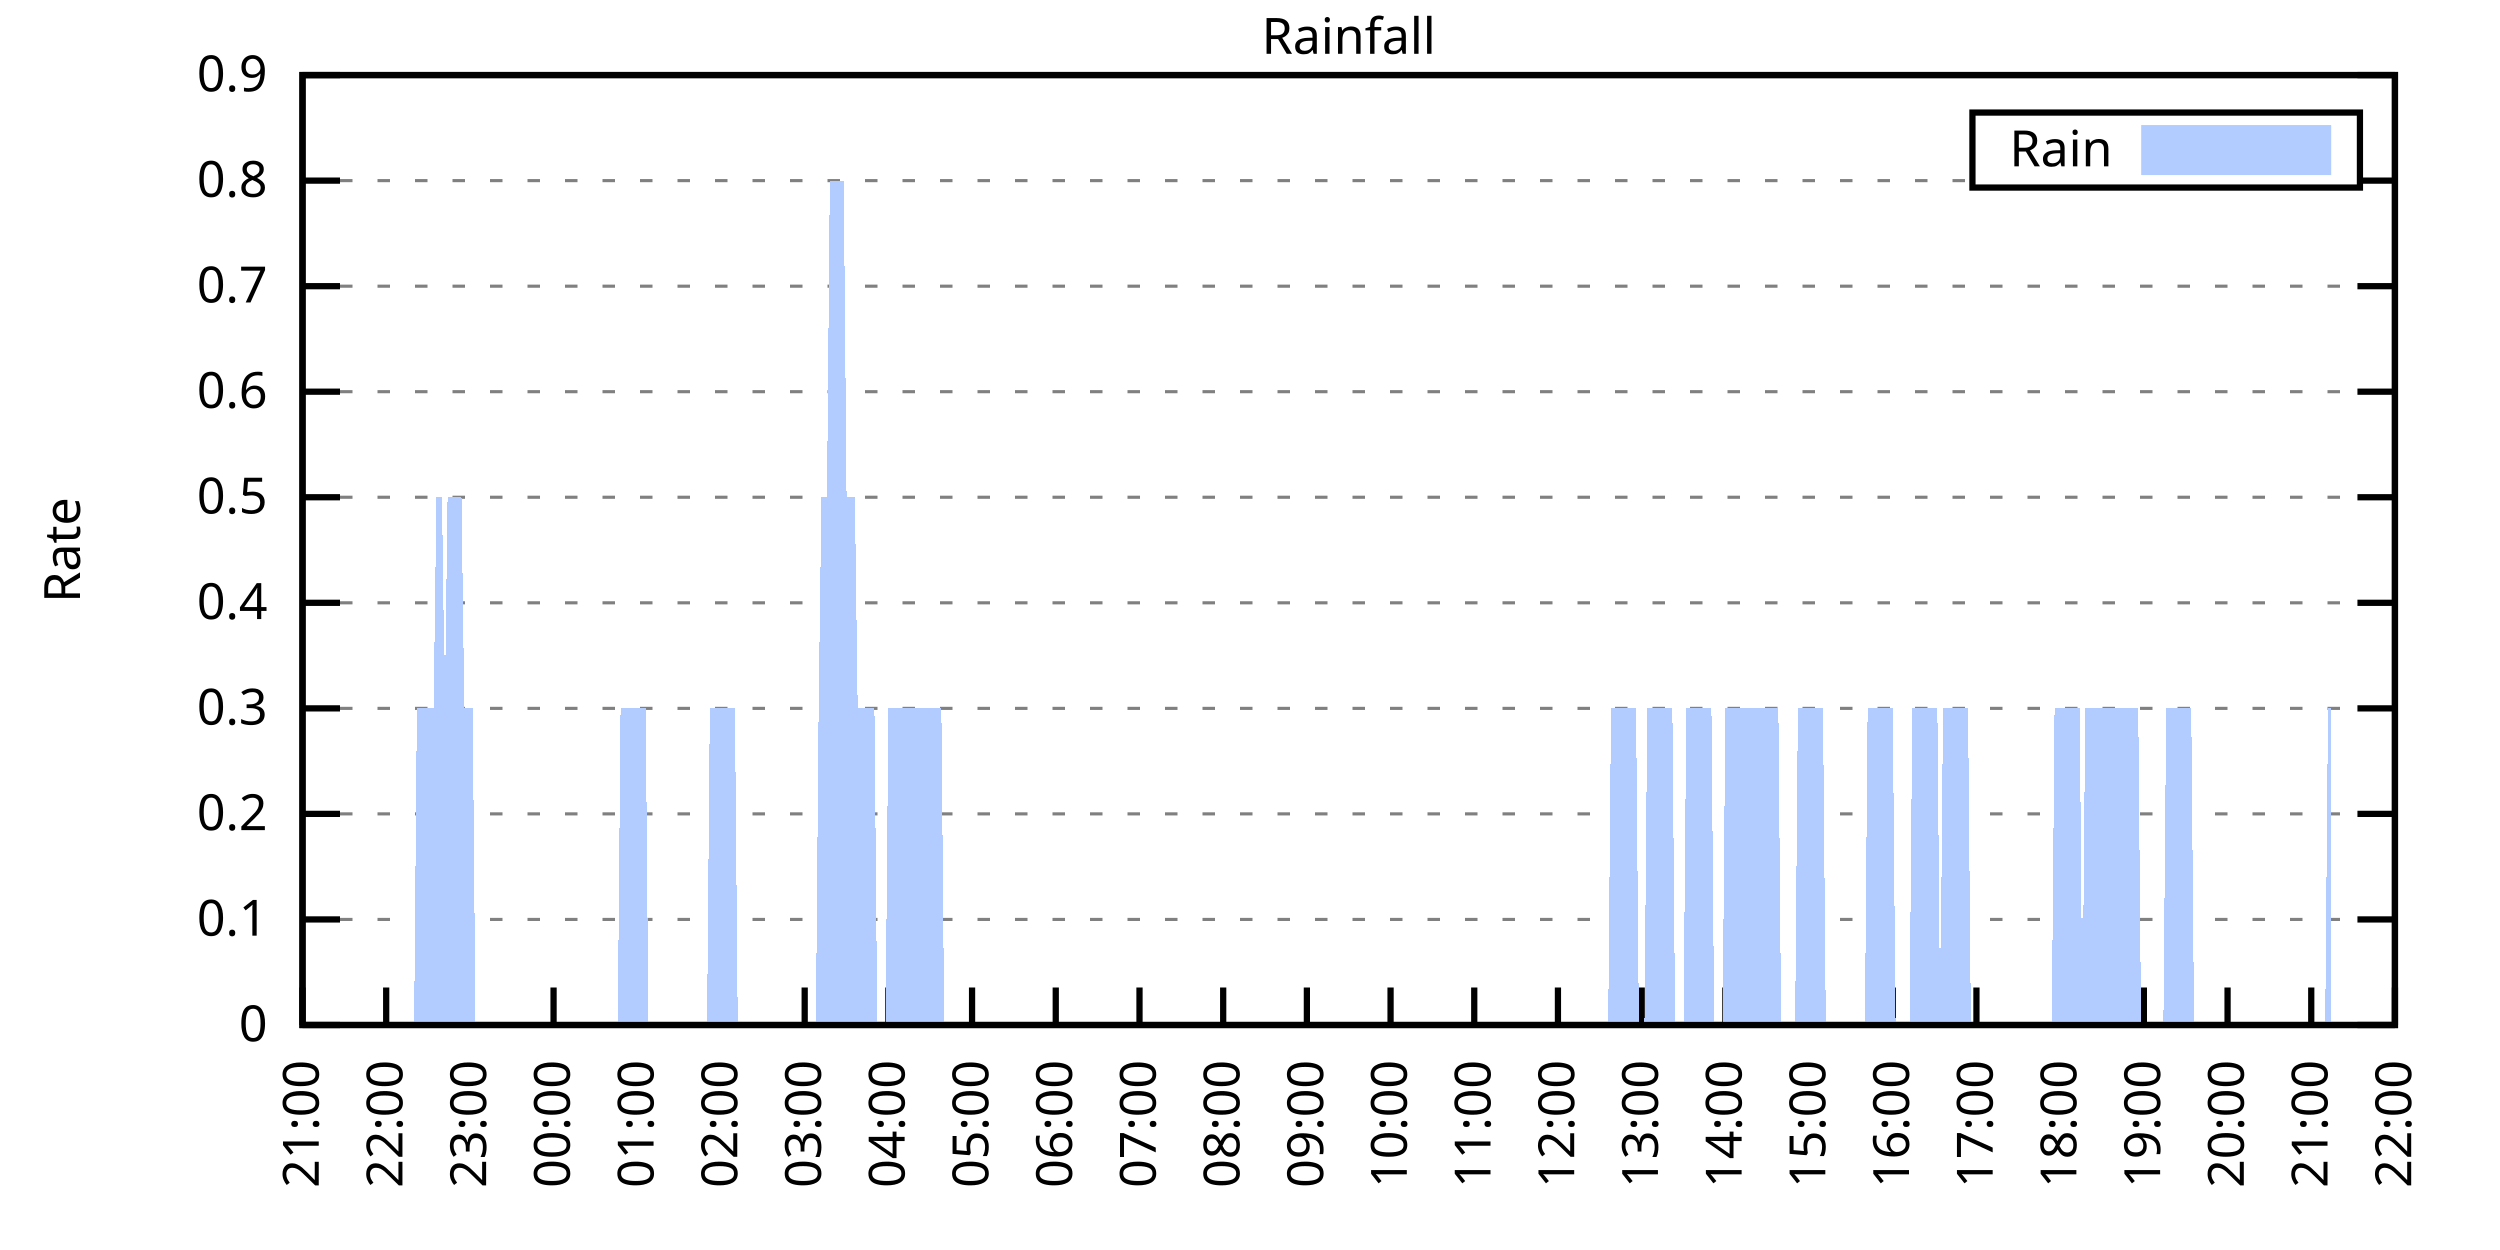
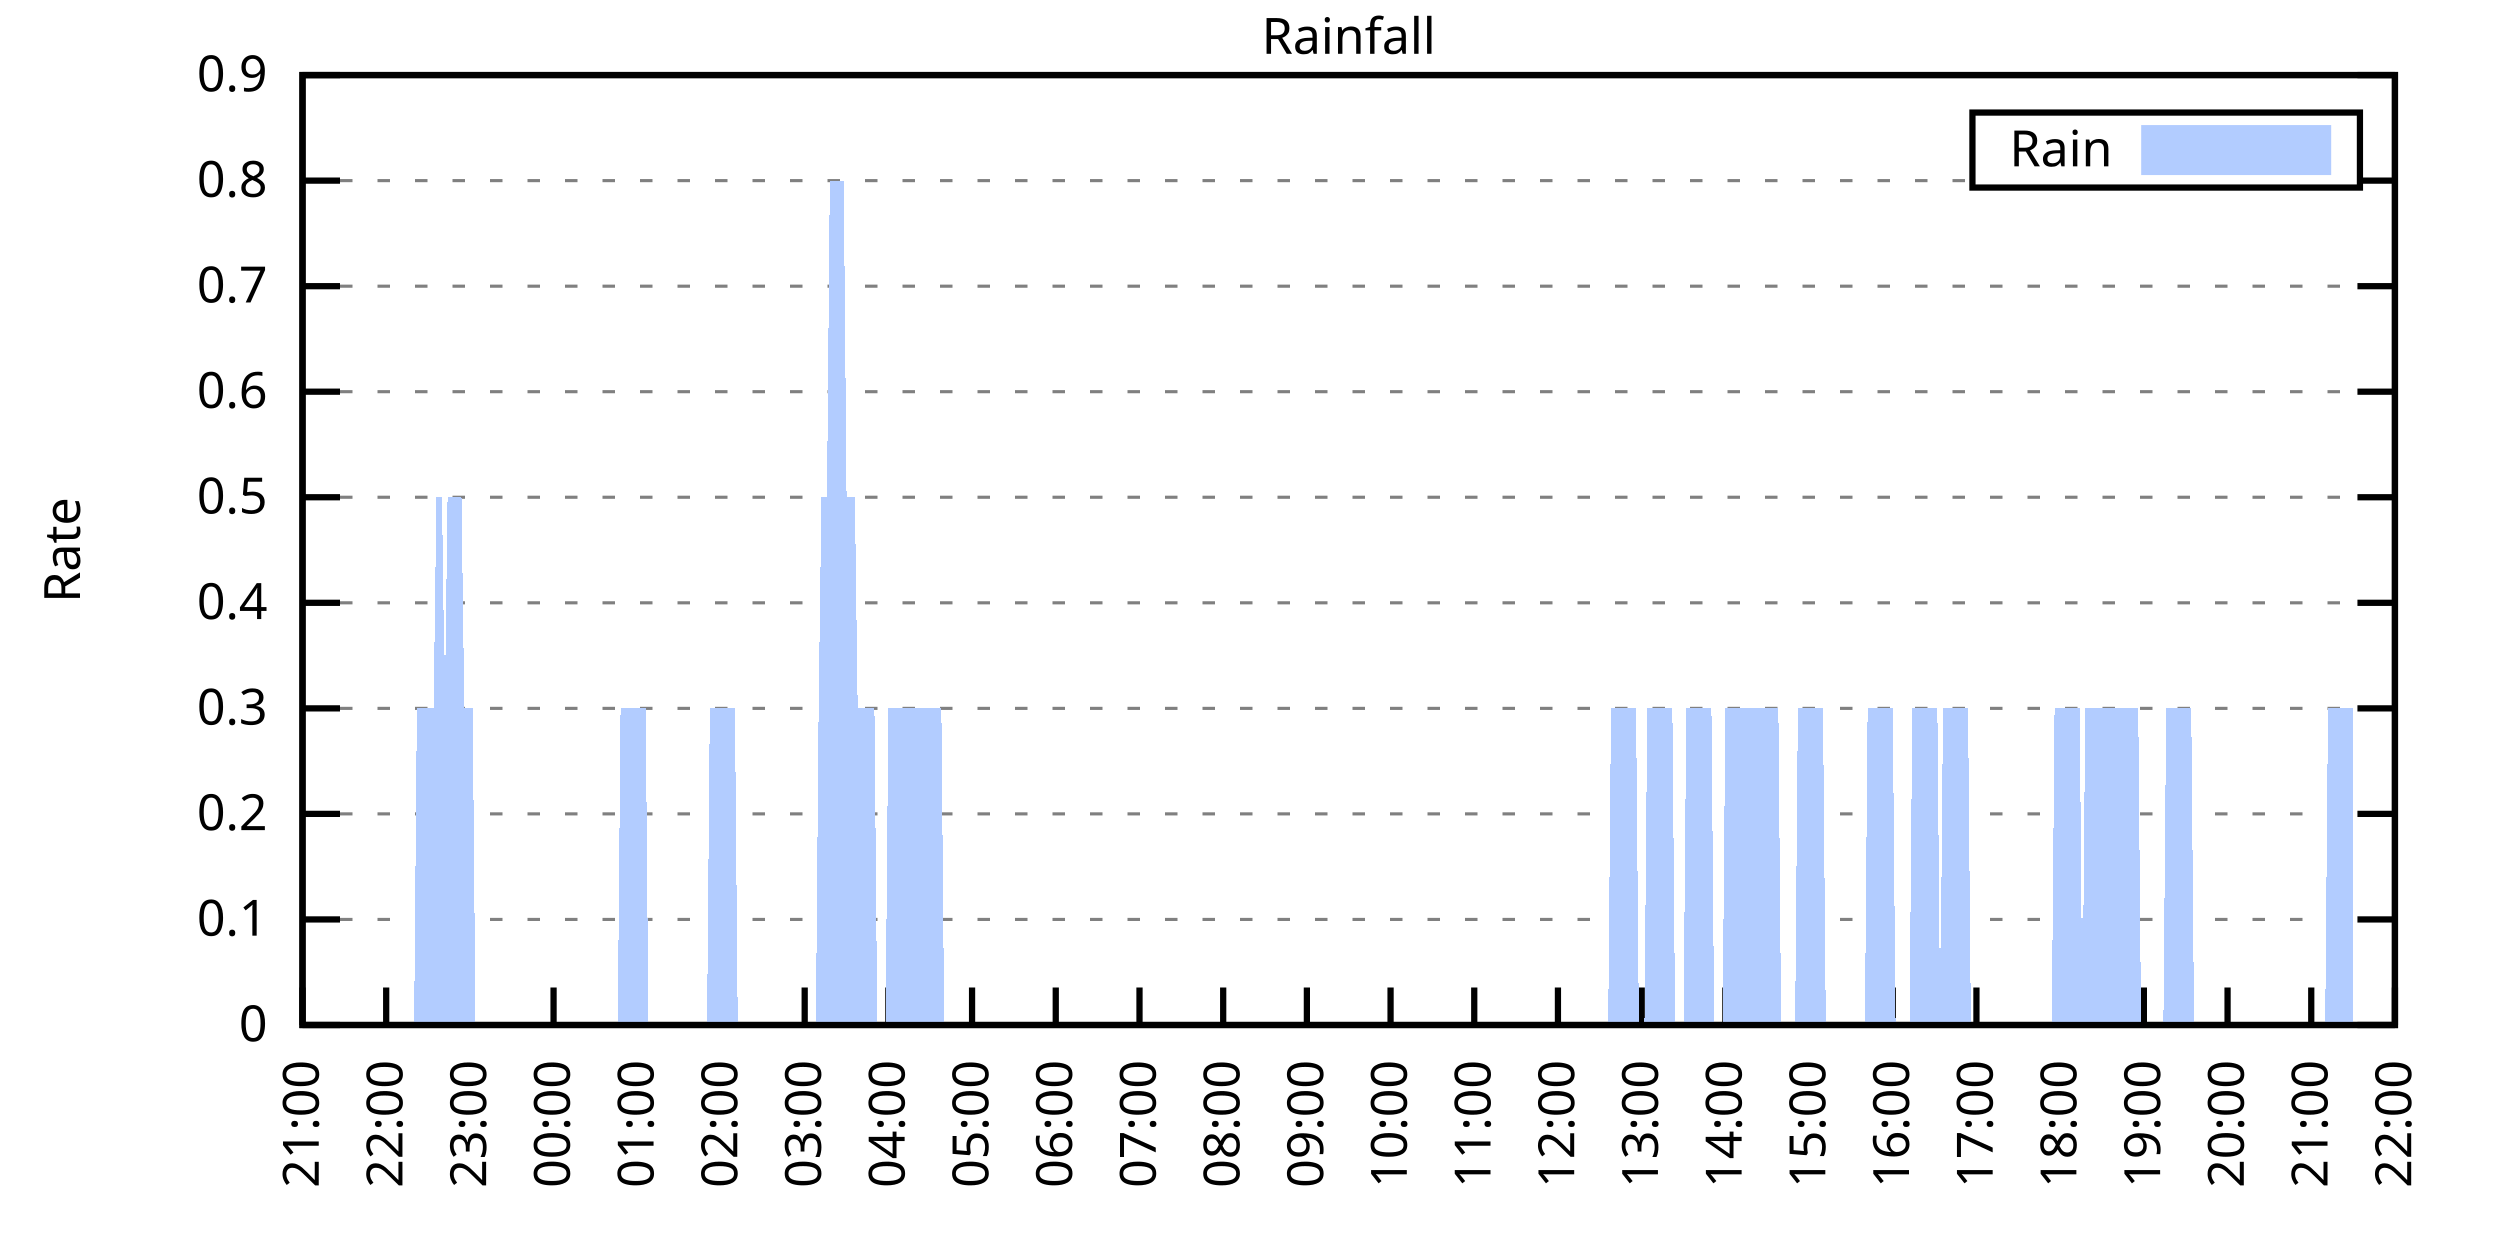
<svg xmlns="http://www.w3.org/2000/svg" xmlns:xlink="http://www.w3.org/1999/xlink" width="400" height="200" viewBox="0 0 400 200">
  <g id="gnuplot_canvas">
    <rect x="0" y="0" width="400" height="200" fill="none" />
    <defs>
      <circle id="gpDot" r="0.5" stroke-width="0.5" stroke="currentColor" />
      <path id="gpPt0" stroke-width="0.333" stroke="currentColor" d="M-1,0 h2 M0,-1 v2" />
      <path id="gpPt1" stroke-width="0.333" stroke="currentColor" d="M-1,-1 L1,1 M1,-1 L-1,1" />
      <path id="gpPt2" stroke-width="0.333" stroke="currentColor" d="M-1,0 L1,0 M0,-1 L0,1 M-1,-1 L1,1 M-1,1 L1,-1" />
      <rect id="gpPt3" stroke-width="0.333" stroke="currentColor" x="-1" y="-1" width="2" height="2" />
      <rect id="gpPt4" stroke-width="0.333" stroke="currentColor" fill="currentColor" x="-1" y="-1" width="2" height="2" />
      <circle id="gpPt5" stroke-width="0.333" stroke="currentColor" cx="0" cy="0" r="1" />
      <use xlink:href="#gpPt5" id="gpPt6" fill="currentColor" stroke="none" />
      <path id="gpPt7" stroke-width="0.333" stroke="currentColor" d="M0,-1.33 L-1.33,0.67 L1.33,0.67 z" />
      <use xlink:href="#gpPt7" id="gpPt8" fill="currentColor" stroke="none" />
      <use xlink:href="#gpPt7" id="gpPt9" stroke="currentColor" transform="rotate(180)" />
      <use xlink:href="#gpPt9" id="gpPt10" fill="currentColor" stroke="none" />
      <use xlink:href="#gpPt3" id="gpPt11" stroke="currentColor" transform="rotate(45)" />
      <use xlink:href="#gpPt11" id="gpPt12" fill="currentColor" stroke="none" />
      <path id="gpPt13" stroke-width="0.333" stroke="currentColor" d="M0,1.330 L1.265,0.411 L0.782,-1.067 L-0.782,-1.076 L-1.265,0.411 z" />
      <use xlink:href="#gpPt13" id="gpPt14" fill="currentColor" stroke="none" />
      <filter id="textbox" filterUnits="objectBoundingBox" x="0" y="0" height="1" width="1">
        <feFlood flood-color="white" flood-opacity="1" result="bgnd" />
        <feComposite in="SourceGraphic" in2="bgnd" operator="atop" />
      </filter>
      <filter id="greybox" filterUnits="objectBoundingBox" x="0" y="0" height="1" width="1">
        <feFlood flood-color="lightgrey" flood-opacity="1" result="grey" />
        <feComposite in="SourceGraphic" in2="grey" operator="atop" />
      </filter>
    </defs>
    <g fill="none" color="white" stroke="currentColor" stroke-width="1.00" stroke-linecap="butt" stroke-linejoin="miter">
</g>
    <g fill="none" color="black" stroke="currentColor" stroke-width="1.00" stroke-linecap="butt" stroke-linejoin="miter">
      <g stroke="none" shape-rendering="crispEdges">
        <polygon fill="rgb(255, 255, 255)" points="48.40,164.00 383.18,164.00 383.18,12.02 48.40,12.02 " />
      </g>
    </g>
    <g fill="none" color="black" stroke="currentColor" stroke-width="1.00" stroke-linecap="butt" stroke-linejoin="miter">
</g>
    <g fill="none" color="black" stroke="black" stroke-width="0.50" stroke-linecap="butt" stroke-linejoin="miter">
</g>
    <g fill="none" color="gray" stroke="currentColor" stroke-width="0.50" stroke-linecap="butt" stroke-linejoin="miter">
      <path stroke="gray" stroke-dasharray="2,4" class="gridline" d="M48.40,164.00 L383.19,164.00  " />
    </g>
    <g fill="none" color="gray" stroke="gray" stroke-width="1.00" stroke-linecap="butt" stroke-linejoin="miter">
</g>
    <g fill="none" color="black" stroke="currentColor" stroke-width="1.00" stroke-linecap="butt" stroke-linejoin="miter">
      <path stroke="black" d="M48.40,164.00 L54.40,164.00 M383.19,164.00 L377.19,164.00  " />
      <g transform="translate(42.80,166.60)" stroke="none" fill="black" font-family="Sans" font-size="8.00" text-anchor="end">
        <text>
          <tspan font-family="Sans"> 0</tspan>
        </text>
      </g>
    </g>
    <g fill="none" color="black" stroke="currentColor" stroke-width="1.00" stroke-linecap="butt" stroke-linejoin="miter">
</g>
    <g fill="none" color="black" stroke="black" stroke-width="0.50" stroke-linecap="butt" stroke-linejoin="miter">
</g>
    <g fill="none" color="gray" stroke="currentColor" stroke-width="0.50" stroke-linecap="butt" stroke-linejoin="miter">
      <path stroke="gray" stroke-dasharray="2,4" class="gridline" d="M48.40,147.11 L383.19,147.11  " />
    </g>
    <g fill="none" color="gray" stroke="gray" stroke-width="1.00" stroke-linecap="butt" stroke-linejoin="miter">
</g>
    <g fill="none" color="black" stroke="currentColor" stroke-width="1.00" stroke-linecap="butt" stroke-linejoin="miter">
      <path stroke="black" d="M48.40,147.11 L54.40,147.11 M383.19,147.11 L377.19,147.11  " />
      <g transform="translate(42.80,149.71)" stroke="none" fill="black" font-family="Sans" font-size="8.00" text-anchor="end">
        <text>
          <tspan font-family="Sans"> 0.1</tspan>
        </text>
      </g>
    </g>
    <g fill="none" color="black" stroke="currentColor" stroke-width="1.00" stroke-linecap="butt" stroke-linejoin="miter">
</g>
    <g fill="none" color="black" stroke="black" stroke-width="0.50" stroke-linecap="butt" stroke-linejoin="miter">
</g>
    <g fill="none" color="gray" stroke="currentColor" stroke-width="0.50" stroke-linecap="butt" stroke-linejoin="miter">
      <path stroke="gray" stroke-dasharray="2,4" class="gridline" d="M48.40,130.22 L383.19,130.22  " />
    </g>
    <g fill="none" color="gray" stroke="gray" stroke-width="1.00" stroke-linecap="butt" stroke-linejoin="miter">
</g>
    <g fill="none" color="black" stroke="currentColor" stroke-width="1.00" stroke-linecap="butt" stroke-linejoin="miter">
      <path stroke="black" d="M48.40,130.22 L54.40,130.22 M383.19,130.22 L377.19,130.22  " />
      <g transform="translate(42.80,132.82)" stroke="none" fill="black" font-family="Sans" font-size="8.00" text-anchor="end">
        <text>
          <tspan font-family="Sans"> 0.2</tspan>
        </text>
      </g>
    </g>
    <g fill="none" color="black" stroke="currentColor" stroke-width="1.00" stroke-linecap="butt" stroke-linejoin="miter">
</g>
    <g fill="none" color="black" stroke="black" stroke-width="0.50" stroke-linecap="butt" stroke-linejoin="miter">
</g>
    <g fill="none" color="gray" stroke="currentColor" stroke-width="0.50" stroke-linecap="butt" stroke-linejoin="miter">
      <path stroke="gray" stroke-dasharray="2,4" class="gridline" d="M48.40,113.34 L383.19,113.34  " />
    </g>
    <g fill="none" color="gray" stroke="gray" stroke-width="1.00" stroke-linecap="butt" stroke-linejoin="miter">
</g>
    <g fill="none" color="black" stroke="currentColor" stroke-width="1.00" stroke-linecap="butt" stroke-linejoin="miter">
      <path stroke="black" d="M48.40,113.34 L54.40,113.34 M383.19,113.34 L377.19,113.34  " />
      <g transform="translate(42.80,115.94)" stroke="none" fill="black" font-family="Sans" font-size="8.00" text-anchor="end">
        <text>
          <tspan font-family="Sans"> 0.3</tspan>
        </text>
      </g>
    </g>
    <g fill="none" color="black" stroke="currentColor" stroke-width="1.00" stroke-linecap="butt" stroke-linejoin="miter">
</g>
    <g fill="none" color="black" stroke="black" stroke-width="0.50" stroke-linecap="butt" stroke-linejoin="miter">
</g>
    <g fill="none" color="gray" stroke="currentColor" stroke-width="0.50" stroke-linecap="butt" stroke-linejoin="miter">
      <path stroke="gray" stroke-dasharray="2,4" class="gridline" d="M48.40,96.45 L383.19,96.45  " />
    </g>
    <g fill="none" color="gray" stroke="gray" stroke-width="1.00" stroke-linecap="butt" stroke-linejoin="miter">
</g>
    <g fill="none" color="black" stroke="currentColor" stroke-width="1.00" stroke-linecap="butt" stroke-linejoin="miter">
      <path stroke="black" d="M48.40,96.45 L54.40,96.45 M383.19,96.45 L377.19,96.45  " />
      <g transform="translate(42.80,99.05)" stroke="none" fill="black" font-family="Sans" font-size="8.00" text-anchor="end">
        <text>
          <tspan font-family="Sans"> 0.4</tspan>
        </text>
      </g>
    </g>
    <g fill="none" color="black" stroke="currentColor" stroke-width="1.00" stroke-linecap="butt" stroke-linejoin="miter">
</g>
    <g fill="none" color="black" stroke="black" stroke-width="0.50" stroke-linecap="butt" stroke-linejoin="miter">
</g>
    <g fill="none" color="gray" stroke="currentColor" stroke-width="0.50" stroke-linecap="butt" stroke-linejoin="miter">
      <path stroke="gray" stroke-dasharray="2,4" class="gridline" d="M48.40,79.56 L383.19,79.56  " />
    </g>
    <g fill="none" color="gray" stroke="gray" stroke-width="1.00" stroke-linecap="butt" stroke-linejoin="miter">
</g>
    <g fill="none" color="black" stroke="currentColor" stroke-width="1.00" stroke-linecap="butt" stroke-linejoin="miter">
      <path stroke="black" d="M48.40,79.56 L54.40,79.56 M383.19,79.56 L377.19,79.56  " />
      <g transform="translate(42.80,82.16)" stroke="none" fill="black" font-family="Sans" font-size="8.00" text-anchor="end">
        <text>
          <tspan font-family="Sans"> 0.5</tspan>
        </text>
      </g>
    </g>
    <g fill="none" color="black" stroke="currentColor" stroke-width="1.00" stroke-linecap="butt" stroke-linejoin="miter">
</g>
    <g fill="none" color="black" stroke="black" stroke-width="0.50" stroke-linecap="butt" stroke-linejoin="miter">
</g>
    <g fill="none" color="gray" stroke="currentColor" stroke-width="0.50" stroke-linecap="butt" stroke-linejoin="miter">
      <path stroke="gray" stroke-dasharray="2,4" class="gridline" d="M48.40,62.67 L383.19,62.67  " />
    </g>
    <g fill="none" color="gray" stroke="gray" stroke-width="1.00" stroke-linecap="butt" stroke-linejoin="miter">
</g>
    <g fill="none" color="black" stroke="currentColor" stroke-width="1.00" stroke-linecap="butt" stroke-linejoin="miter">
      <path stroke="black" d="M48.40,62.67 L54.40,62.67 M383.19,62.67 L377.19,62.67  " />
      <g transform="translate(42.80,65.27)" stroke="none" fill="black" font-family="Sans" font-size="8.00" text-anchor="end">
        <text>
          <tspan font-family="Sans"> 0.6</tspan>
        </text>
      </g>
    </g>
    <g fill="none" color="black" stroke="currentColor" stroke-width="1.00" stroke-linecap="butt" stroke-linejoin="miter">
</g>
    <g fill="none" color="black" stroke="black" stroke-width="0.50" stroke-linecap="butt" stroke-linejoin="miter">
</g>
    <g fill="none" color="gray" stroke="currentColor" stroke-width="0.50" stroke-linecap="butt" stroke-linejoin="miter">
      <path stroke="gray" stroke-dasharray="2,4" class="gridline" d="M48.40,45.79 L383.19,45.79  " />
    </g>
    <g fill="none" color="gray" stroke="gray" stroke-width="1.00" stroke-linecap="butt" stroke-linejoin="miter">
</g>
    <g fill="none" color="black" stroke="currentColor" stroke-width="1.00" stroke-linecap="butt" stroke-linejoin="miter">
      <path stroke="black" d="M48.40,45.79 L54.40,45.79 M383.19,45.79 L377.19,45.79  " />
      <g transform="translate(42.80,48.39)" stroke="none" fill="black" font-family="Sans" font-size="8.00" text-anchor="end">
        <text>
          <tspan font-family="Sans"> 0.7</tspan>
        </text>
      </g>
    </g>
    <g fill="none" color="black" stroke="currentColor" stroke-width="1.00" stroke-linecap="butt" stroke-linejoin="miter">
</g>
    <g fill="none" color="black" stroke="black" stroke-width="0.50" stroke-linecap="butt" stroke-linejoin="miter">
</g>
    <g fill="none" color="gray" stroke="currentColor" stroke-width="0.50" stroke-linecap="butt" stroke-linejoin="miter">
      <path stroke="gray" stroke-dasharray="2,4" class="gridline" d="M48.40,28.90 L315.59,28.90 M377.59,28.90 L383.19,28.90  " />
    </g>
    <g fill="none" color="gray" stroke="gray" stroke-width="1.00" stroke-linecap="butt" stroke-linejoin="miter">
</g>
    <g fill="none" color="black" stroke="currentColor" stroke-width="1.00" stroke-linecap="butt" stroke-linejoin="miter">
      <path stroke="black" d="M48.40,28.90 L54.40,28.90 M383.19,28.90 L377.19,28.90  " />
      <g transform="translate(42.80,31.50)" stroke="none" fill="black" font-family="Sans" font-size="8.00" text-anchor="end">
        <text>
          <tspan font-family="Sans"> 0.8</tspan>
        </text>
      </g>
    </g>
    <g fill="none" color="black" stroke="currentColor" stroke-width="1.00" stroke-linecap="butt" stroke-linejoin="miter">
</g>
    <g fill="none" color="black" stroke="black" stroke-width="0.50" stroke-linecap="butt" stroke-linejoin="miter">
</g>
    <g fill="none" color="gray" stroke="currentColor" stroke-width="0.50" stroke-linecap="butt" stroke-linejoin="miter">
      <path stroke="gray" stroke-dasharray="2,4" class="gridline" d="M48.40,12.01 L383.19,12.01  " />
    </g>
    <g fill="none" color="gray" stroke="gray" stroke-width="1.00" stroke-linecap="butt" stroke-linejoin="miter">
</g>
    <g fill="none" color="black" stroke="currentColor" stroke-width="1.00" stroke-linecap="butt" stroke-linejoin="miter">
      <path stroke="black" d="M48.40,12.01 L54.40,12.01 M383.19,12.01 L377.19,12.01  " />
      <g transform="translate(42.80,14.61)" stroke="none" fill="black" font-family="Sans" font-size="8.00" text-anchor="end">
        <text>
          <tspan font-family="Sans"> 0.9</tspan>
        </text>
      </g>
    </g>
    <g fill="none" color="black" stroke="currentColor" stroke-width="1.00" stroke-linecap="butt" stroke-linejoin="miter">
      <path stroke="black" d="M48.40,164.00 L48.40,158.00  " />
      <g transform="translate(51.00,169.60) rotate(270.00)" stroke="none" fill="black" font-family="Sans" font-size="8.00" text-anchor="end">
        <text>
          <tspan font-family="Sans">21:00</tspan>
        </text>
      </g>
    </g>
    <g fill="none" color="black" stroke="currentColor" stroke-width="1.00" stroke-linecap="butt" stroke-linejoin="miter">
      <path stroke="black" d="M61.79,164.00 L61.79,158.00  " />
      <g transform="translate(64.39,169.60) rotate(270.00)" stroke="none" fill="black" font-family="Sans" font-size="8.00" text-anchor="end">
        <text>
          <tspan font-family="Sans">22:00</tspan>
        </text>
      </g>
    </g>
    <g fill="none" color="black" stroke="currentColor" stroke-width="1.00" stroke-linecap="butt" stroke-linejoin="miter">
      <path stroke="black" d="M75.18,164.00 L75.18,158.00  " />
      <g transform="translate(77.78,169.60) rotate(270.00)" stroke="none" fill="black" font-family="Sans" font-size="8.00" text-anchor="end">
        <text>
          <tspan font-family="Sans">23:00</tspan>
        </text>
      </g>
    </g>
    <g fill="none" color="black" stroke="currentColor" stroke-width="1.00" stroke-linecap="butt" stroke-linejoin="miter">
      <path stroke="black" d="M88.57,164.00 L88.57,158.00  " />
      <g transform="translate(91.17,169.60) rotate(270.00)" stroke="none" fill="black" font-family="Sans" font-size="8.00" text-anchor="end">
        <text>
          <tspan font-family="Sans">00:00</tspan>
        </text>
      </g>
    </g>
    <g fill="none" color="black" stroke="currentColor" stroke-width="1.00" stroke-linecap="butt" stroke-linejoin="miter">
      <path stroke="black" d="M101.97,164.00 L101.97,158.00  " />
      <g transform="translate(104.57,169.60) rotate(270.00)" stroke="none" fill="black" font-family="Sans" font-size="8.00" text-anchor="end">
        <text>
          <tspan font-family="Sans">01:00</tspan>
        </text>
      </g>
    </g>
    <g fill="none" color="black" stroke="currentColor" stroke-width="1.00" stroke-linecap="butt" stroke-linejoin="miter">
      <path stroke="black" d="M115.36,164.00 L115.36,158.00  " />
      <g transform="translate(117.96,169.60) rotate(270.00)" stroke="none" fill="black" font-family="Sans" font-size="8.00" text-anchor="end">
        <text>
          <tspan font-family="Sans">02:00</tspan>
        </text>
      </g>
    </g>
    <g fill="none" color="black" stroke="currentColor" stroke-width="1.00" stroke-linecap="butt" stroke-linejoin="miter">
      <path stroke="black" d="M128.75,164.00 L128.75,158.00  " />
      <g transform="translate(131.35,169.60) rotate(270.00)" stroke="none" fill="black" font-family="Sans" font-size="8.00" text-anchor="end">
        <text>
          <tspan font-family="Sans">03:00</tspan>
        </text>
      </g>
    </g>
    <g fill="none" color="black" stroke="currentColor" stroke-width="1.00" stroke-linecap="butt" stroke-linejoin="miter">
      <path stroke="black" d="M142.14,164.00 L142.14,158.00  " />
      <g transform="translate(144.74,169.60) rotate(270.00)" stroke="none" fill="black" font-family="Sans" font-size="8.00" text-anchor="end">
        <text>
          <tspan font-family="Sans">04:00</tspan>
        </text>
      </g>
    </g>
    <g fill="none" color="black" stroke="currentColor" stroke-width="1.00" stroke-linecap="butt" stroke-linejoin="miter">
      <path stroke="black" d="M155.53,164.00 L155.53,158.00  " />
      <g transform="translate(158.13,169.60) rotate(270.00)" stroke="none" fill="black" font-family="Sans" font-size="8.00" text-anchor="end">
        <text>
          <tspan font-family="Sans">05:00</tspan>
        </text>
      </g>
    </g>
    <g fill="none" color="black" stroke="currentColor" stroke-width="1.00" stroke-linecap="butt" stroke-linejoin="miter">
      <path stroke="black" d="M168.92,164.00 L168.92,158.00  " />
      <g transform="translate(171.52,169.60) rotate(270.00)" stroke="none" fill="black" font-family="Sans" font-size="8.00" text-anchor="end">
        <text>
          <tspan font-family="Sans">06:00</tspan>
        </text>
      </g>
    </g>
    <g fill="none" color="black" stroke="currentColor" stroke-width="1.00" stroke-linecap="butt" stroke-linejoin="miter">
      <path stroke="black" d="M182.32,164.00 L182.32,158.00  " />
      <g transform="translate(184.92,169.60) rotate(270.00)" stroke="none" fill="black" font-family="Sans" font-size="8.00" text-anchor="end">
        <text>
          <tspan font-family="Sans">07:00</tspan>
        </text>
      </g>
    </g>
    <g fill="none" color="black" stroke="currentColor" stroke-width="1.00" stroke-linecap="butt" stroke-linejoin="miter">
      <path stroke="black" d="M195.71,164.00 L195.71,158.00  " />
      <g transform="translate(198.31,169.60) rotate(270.00)" stroke="none" fill="black" font-family="Sans" font-size="8.00" text-anchor="end">
        <text>
          <tspan font-family="Sans">08:00</tspan>
        </text>
      </g>
    </g>
    <g fill="none" color="black" stroke="currentColor" stroke-width="1.00" stroke-linecap="butt" stroke-linejoin="miter">
      <path stroke="black" d="M209.10,164.00 L209.10,158.00  " />
      <g transform="translate(211.70,169.60) rotate(270.00)" stroke="none" fill="black" font-family="Sans" font-size="8.00" text-anchor="end">
        <text>
          <tspan font-family="Sans">09:00</tspan>
        </text>
      </g>
    </g>
    <g fill="none" color="black" stroke="currentColor" stroke-width="1.00" stroke-linecap="butt" stroke-linejoin="miter">
      <path stroke="black" d="M222.49,164.00 L222.49,158.00  " />
      <g transform="translate(225.09,169.60) rotate(270.00)" stroke="none" fill="black" font-family="Sans" font-size="8.00" text-anchor="end">
        <text>
          <tspan font-family="Sans">10:00</tspan>
        </text>
      </g>
    </g>
    <g fill="none" color="black" stroke="currentColor" stroke-width="1.00" stroke-linecap="butt" stroke-linejoin="miter">
      <path stroke="black" d="M235.88,164.00 L235.88,158.00  " />
      <g transform="translate(238.48,169.60) rotate(270.00)" stroke="none" fill="black" font-family="Sans" font-size="8.00" text-anchor="end">
        <text>
          <tspan font-family="Sans">11:00</tspan>
        </text>
      </g>
    </g>
    <g fill="none" color="black" stroke="currentColor" stroke-width="1.00" stroke-linecap="butt" stroke-linejoin="miter">
      <path stroke="black" d="M249.27,164.00 L249.27,158.00  " />
      <g transform="translate(251.87,169.60) rotate(270.00)" stroke="none" fill="black" font-family="Sans" font-size="8.00" text-anchor="end">
        <text>
          <tspan font-family="Sans">12:00</tspan>
        </text>
      </g>
    </g>
    <g fill="none" color="black" stroke="currentColor" stroke-width="1.00" stroke-linecap="butt" stroke-linejoin="miter">
      <path stroke="black" d="M262.67,164.00 L262.67,158.00  " />
      <g transform="translate(265.27,169.60) rotate(270.00)" stroke="none" fill="black" font-family="Sans" font-size="8.00" text-anchor="end">
        <text>
          <tspan font-family="Sans">13:00</tspan>
        </text>
      </g>
    </g>
    <g fill="none" color="black" stroke="currentColor" stroke-width="1.00" stroke-linecap="butt" stroke-linejoin="miter">
      <path stroke="black" d="M276.06,164.00 L276.06,158.00  " />
      <g transform="translate(278.66,169.60) rotate(270.00)" stroke="none" fill="black" font-family="Sans" font-size="8.00" text-anchor="end">
        <text>
          <tspan font-family="Sans">14:00</tspan>
        </text>
      </g>
    </g>
    <g fill="none" color="black" stroke="currentColor" stroke-width="1.00" stroke-linecap="butt" stroke-linejoin="miter">
      <path stroke="black" d="M289.45,164.00 L289.45,158.00  " />
      <g transform="translate(292.05,169.60) rotate(270.00)" stroke="none" fill="black" font-family="Sans" font-size="8.00" text-anchor="end">
        <text>
          <tspan font-family="Sans">15:00</tspan>
        </text>
      </g>
    </g>
    <g fill="none" color="black" stroke="currentColor" stroke-width="1.00" stroke-linecap="butt" stroke-linejoin="miter">
      <path stroke="black" d="M302.84,164.00 L302.84,158.00  " />
      <g transform="translate(305.44,169.60) rotate(270.00)" stroke="none" fill="black" font-family="Sans" font-size="8.00" text-anchor="end">
        <text>
          <tspan font-family="Sans">16:00</tspan>
        </text>
      </g>
    </g>
    <g fill="none" color="black" stroke="currentColor" stroke-width="1.00" stroke-linecap="butt" stroke-linejoin="miter">
      <path stroke="black" d="M316.23,164.00 L316.23,158.00  " />
      <g transform="translate(318.83,169.60) rotate(270.00)" stroke="none" fill="black" font-family="Sans" font-size="8.00" text-anchor="end">
        <text>
          <tspan font-family="Sans">17:00</tspan>
        </text>
      </g>
    </g>
    <g fill="none" color="black" stroke="currentColor" stroke-width="1.00" stroke-linecap="butt" stroke-linejoin="miter">
      <path stroke="black" d="M329.62,164.00 L329.62,158.00  " />
      <g transform="translate(332.22,169.60) rotate(270.00)" stroke="none" fill="black" font-family="Sans" font-size="8.00" text-anchor="end">
        <text>
          <tspan font-family="Sans">18:00</tspan>
        </text>
      </g>
    </g>
    <g fill="none" color="black" stroke="currentColor" stroke-width="1.00" stroke-linecap="butt" stroke-linejoin="miter">
      <path stroke="black" d="M343.02,164.00 L343.02,158.00  " />
      <g transform="translate(345.62,169.60) rotate(270.00)" stroke="none" fill="black" font-family="Sans" font-size="8.00" text-anchor="end">
        <text>
          <tspan font-family="Sans">19:00</tspan>
        </text>
      </g>
    </g>
    <g fill="none" color="black" stroke="currentColor" stroke-width="1.00" stroke-linecap="butt" stroke-linejoin="miter">
      <path stroke="black" d="M356.41,164.00 L356.41,158.00  " />
      <g transform="translate(359.01,169.60) rotate(270.00)" stroke="none" fill="black" font-family="Sans" font-size="8.00" text-anchor="end">
        <text>
          <tspan font-family="Sans">20:00</tspan>
        </text>
      </g>
    </g>
    <g fill="none" color="black" stroke="currentColor" stroke-width="1.00" stroke-linecap="butt" stroke-linejoin="miter">
      <path stroke="black" d="M369.80,164.00 L369.80,158.00  " />
      <g transform="translate(372.40,169.60) rotate(270.00)" stroke="none" fill="black" font-family="Sans" font-size="8.00" text-anchor="end">
        <text>
          <tspan font-family="Sans">21:00</tspan>
        </text>
      </g>
    </g>
    <g fill="none" color="black" stroke="currentColor" stroke-width="1.00" stroke-linecap="butt" stroke-linejoin="miter">
      <path stroke="black" d="M383.19,164.00 L383.19,158.00  " />
      <g transform="translate(385.79,169.60) rotate(270.00)" stroke="none" fill="black" font-family="Sans" font-size="8.00" text-anchor="end">
        <text>
          <tspan font-family="Sans">22:00</tspan>
        </text>
      </g>
    </g>
    <g fill="none" color="black" stroke="currentColor" stroke-width="1.00" stroke-linecap="butt" stroke-linejoin="miter">
</g>
    <g fill="none" color="black" stroke="currentColor" stroke-width="1.00" stroke-linecap="butt" stroke-linejoin="miter">
      <path stroke="black" d="M48.40,12.01 L48.40,164.00 L383.19,164.00 L383.19,12.01 L48.40,12.01 Z  " />
    </g>
    <g fill="none" color="black" stroke="currentColor" stroke-width="1.00" stroke-linecap="butt" stroke-linejoin="miter">
</g>
    <g fill="none" color="black" stroke="currentColor" stroke-width="1.00" stroke-linecap="butt" stroke-linejoin="miter">
      <path stroke="black" d="M315.59,30.01 L315.59,18.01 L377.59,18.01 L377.59,30.01 L315.59,30.01 Z  " />
    </g>
    <g id="Rainfall_plot_1">
      <g fill="none" color="white" stroke="black" stroke-width="2.00" stroke-linecap="butt" stroke-linejoin="miter">
</g>
      <g fill="none" color="black" stroke="currentColor" stroke-width="2.00" stroke-linecap="butt" stroke-linejoin="miter">
        <g transform="translate(337.99,26.61)" stroke="none" fill="black" font-family="Sans" font-size="8.00" text-anchor="end">
          <text>
            <tspan font-family="Sans">Rain</tspan>
          </text>
        </g>
      </g>
      <g fill="none" color="black" stroke="currentColor" stroke-width="2.00" stroke-linecap="butt" stroke-linejoin="miter">
        <g stroke="none" shape-rendering="crispEdges">
          <polygon fill="rgb(178, 204, 255)" points="343.59,27.01 371.99,27.01 371.99,21.01 343.59,21.01 " />
        </g>
        <path stroke="rgb(178, 204, 255)" d="M343.59,27.01 L371.99,27.01 L371.99,21.01 L343.59,21.01 L343.59,27.01 Z  " />
      </g>
      <g fill="none" color="black" stroke="currentColor" stroke-width="2.00" stroke-linecap="butt" stroke-linejoin="miter">
        <g stroke="none" shape-rendering="crispEdges">
-           <polygon fill="rgb(178, 204, 255)" points="51.97,164.00 52.42,164.00 52.86,164.00 53.31,164.00 53.76,164.00 54.20,164.00 54.65,164.00 55.10,164.00 55.54,164.00 55.99,164.00 56.43,164.00 56.88,164.00 57.33,164.00 57.77,164.00 58.22,164.00 58.67,164.00 59.11,164.00 59.56,164.00 60.01,164.00 60.45,164.00 60.90,164.00 61.35,164.00 61.79,164.00 62.24,164.00 62.68,164.00 63.13,164.00 63.58,164.00 64.02,164.00 64.47,164.00 64.92,164.00 65.36,164.00 65.81,164.00 66.26,164.00 66.70,113.34 67.15,113.34 67.59,113.34 68.04,113.34 68.49,113.34 68.93,113.34 69.38,113.34 69.83,79.56 70.27,79.56 70.72,79.56 71.17,113.34 71.61,79.56 72.06,79.56 72.50,79.56 72.95,79.56 73.40,79.56 73.84,79.56 74.29,113.34 74.74,113.34 75.18,113.34 75.63,113.34 76.08,164.00 76.52,164.00 76.97,164.00 77.42,164.00 77.86,164.00 78.31,164.00 78.75,164.00 79.20,164.00 79.65,164.00 80.09,164.00 80.54,164.00 80.99,164.00 81.43,164.00 81.88,164.00 82.33,164.00 82.77,164.00 83.22,164.00 83.66,164.00 84.11,164.00 84.56,164.00 85.00,164.00 85.45,164.00 85.90,164.00 86.34,164.00 86.79,164.00 87.24,164.00 87.68,164.00 88.13,164.00 88.57,164.00 89.02,164.00 89.47,164.00 89.91,164.00 90.36,164.00 90.81,164.00 91.25,164.00 91.70,164.00 92.15,164.00 92.59,164.00 93.04,164.00 93.49,164.00 93.93,164.00 94.38,164.00 94.82,164.00 95.27,164.00 95.72,164.00 96.16,164.00 96.61,164.00 97.06,164.00 97.50,164.00 97.95,164.00 98.40,164.00 98.84,164.00 99.29,113.34 99.73,113.34 100.18,113.34 100.63,113.34 101.07,113.34 101.52,113.34 101.97,113.34 102.41,113.34 102.86,113.34 103.31,113.34 103.75,164.00 104.20,164.00 104.64,164.00 105.09,164.00 105.54,164.00 105.98,164.00 106.43,164.00 106.88,164.00 107.32,164.00 107.77,164.00 108.22,164.00 108.66,164.00 109.11,164.00 109.55,164.00 110.00,164.00 110.45,164.00 110.89,164.00 111.34,164.00 111.79,164.00 112.23,164.00 112.68,164.00 113.13,164.00 113.57,113.34 114.02,113.34 114.47,113.34 114.91,113.34 115.36,113.34 115.80,113.34 116.25,113.34 116.70,113.34 117.14,113.34 117.59,113.34 118.04,164.00 118.48,164.00 118.93,164.00 119.38,164.00 119.82,164.00 120.27,164.00 120.71,164.00 121.16,164.00 121.61,164.00 122.05,164.00 122.50,164.00 122.95,164.00 123.39,164.00 123.84,164.00 124.29,164.00 124.73,164.00 125.18,164.00 125.62,164.00 126.07,164.00 126.52,164.00 126.96,164.00 127.41,164.00 127.86,164.00 128.30,164.00 128.75,164.00 129.20,164.00 129.64,164.00 130.09,164.00 130.54,164.00 130.98,113.34 131.43,79.56 131.87,79.56 132.32,79.56 132.77,28.90 133.21,28.90 133.66,28.90 134.11,28.90 134.55,28.90 135.00,28.90 135.45,79.56 135.89,79.56 136.34,79.56 136.78,79.56 137.23,113.34 137.68,113.34 138.12,113.34 138.57,113.34 139.02,113.34 139.46,113.34 139.91,113.34 140.36,164.00 140.80,164.00 141.25,164.00 141.69,164.00 142.14,113.34 142.59,113.34 143.03,113.34 143.48,113.34 143.93,113.34 144.37,113.34 144.82,113.34 145.27,113.34 145.71,113.34 146.16,113.34 146.61,113.34 147.05,113.34 147.50,113.34 147.94,113.34 148.39,113.34 148.84,113.34 149.28,113.34 149.73,113.34 150.18,113.34 150.62,113.34 151.07,164.00 151.52,164.00 151.96,164.00 152.41,164.00 152.85,164.00 153.30,164.00 153.75,164.00 154.19,164.00 154.64,164.00 155.09,164.00 155.53,164.00 155.98,164.00 156.43,164.00 156.87,164.00 157.32,164.00 157.76,164.00 158.21,164.00 158.66,164.00 159.10,164.00 159.55,164.00 160.00,164.00 160.44,164.00 160.89,164.00 161.34,164.00 161.78,164.00 162.23,164.00 162.67,164.00 163.12,164.00 163.57,164.00 164.01,164.00 164.46,164.00 164.91,164.00 165.35,164.00 165.80,164.00 166.25,164.00 166.69,164.00 167.14,164.00 167.59,164.00 168.03,164.00 168.48,164.00 168.92,164.00 169.37,164.00 169.82,164.00 170.26,164.00 170.71,164.00 171.16,164.00 171.60,164.00 172.05,164.00 172.50,164.00 172.94,164.00 173.39,164.00 173.83,164.00 174.28,164.00 174.73,164.00 175.17,164.00 175.62,164.00 176.07,164.00 176.51,164.00 176.96,164.00 177.41,164.00 177.85,164.00 178.30,164.00 178.74,164.00 179.19,164.00 179.64,164.00 180.08,164.00 180.53,164.00 180.98,164.00 181.42,164.00 181.87,164.00 182.32,164.00 182.76,164.00 183.21,164.00 183.66,164.00 184.10,164.00 184.55,164.00 184.99,164.00 185.44,164.00 185.89,164.00 186.33,164.00 186.78,164.00 187.23,164.00 187.67,164.00 188.12,164.00 188.57,164.00 189.01,164.00 189.46,164.00 189.90,164.00 190.35,164.00 190.80,164.00 191.24,164.00 191.69,164.00 192.14,164.00 192.58,164.00 193.03,164.00 193.48,164.00 193.92,164.00 194.37,164.00 194.81,164.00 195.26,164.00 195.71,164.00 196.15,164.00 196.60,164.00 197.05,164.00 197.49,164.00 197.94,164.00 198.39,164.00 198.83,164.00 199.28,164.00 199.73,164.00 200.17,164.00 200.62,164.00 201.06,164.00 201.51,164.00 201.96,164.00 202.40,164.00 202.85,164.00 203.30,164.00 203.74,164.00 204.19,164.00 204.64,164.00 205.08,164.00 205.53,164.00 205.97,164.00 206.42,164.00 206.87,164.00 207.31,164.00 207.76,164.00 208.21,164.00 208.65,164.00 209.10,164.00 209.55,164.00 209.99,164.00 210.44,164.00 210.88,164.00 211.33,164.00 211.78,164.00 212.22,164.00 212.67,164.00 213.12,164.00 213.56,164.00 214.01,164.00 214.46,164.00 214.90,164.00 215.35,164.00 215.80,164.00 216.24,164.00 216.69,164.00 217.13,164.00 217.58,164.00 218.03,164.00 218.47,164.00 218.92,164.00 219.37,164.00 219.81,164.00 220.26,164.00 220.71,164.00 221.15,164.00 221.60,164.00 222.04,164.00 222.49,164.00 222.94,164.00 223.38,164.00 223.83,164.00 224.28,164.00 224.72,164.00 225.17,164.00 225.62,164.00 226.06,164.00 226.51,164.00 226.95,164.00 227.40,164.00 227.85,164.00 228.29,164.00 228.74,164.00 229.19,164.00 229.63,164.00 230.08,164.00 230.53,164.00 230.97,164.00 231.42,164.00 231.86,164.00 232.31,164.00 232.76,164.00 233.20,164.00 233.65,164.00 234.10,164.00 234.54,164.00 234.99,164.00 235.44,164.00 235.88,164.00 236.33,164.00 236.78,164.00 237.22,164.00 237.67,164.00 238.11,164.00 238.56,164.00 239.01,164.00 239.45,164.00 239.90,164.00 240.35,164.00 240.79,164.00 241.24,164.00 241.69,164.00 242.13,164.00 242.58,164.00 243.02,164.00 243.47,164.00 243.92,164.00 244.36,164.00 244.81,164.00 245.26,164.00 245.70,164.00 246.15,164.00 246.60,164.00 247.04,164.00 247.49,164.00 247.93,164.00 248.38,164.00 248.83,164.00 249.27,164.00 249.72,164.00 250.17,164.00 250.61,164.00 251.06,164.00 251.51,164.00 251.95,164.00 252.40,164.00 252.85,164.00 253.29,164.00 253.74,164.00 254.18,164.00 254.63,164.00 255.08,164.00 255.52,164.00 255.97,164.00 256.42,164.00 256.86,164.00 257.31,164.00 257.76,113.34 258.20,113.34 258.65,113.34 259.09,113.34 259.54,113.34 259.99,113.34 260.43,113.34 260.88,113.34 261.33,113.34 261.77,113.34 262.22,164.00 262.67,164.00 263.11,164.00 263.56,113.34 264.00,113.34 264.45,113.34 264.90,113.34 265.34,113.34 265.79,113.34 266.24,113.34 266.68,113.34 267.13,113.34 267.58,113.34 268.02,164.00 268.47,164.00 268.92,164.00 269.36,164.00 269.81,113.34 270.25,113.34 270.70,113.34 271.15,113.34 271.59,113.34 272.04,113.34 272.49,113.34 272.93,113.34 273.38,113.34 273.83,113.34 274.27,164.00 274.72,164.00 275.16,164.00 275.61,164.00 276.06,113.34 276.50,113.34 276.95,113.34 277.40,113.34 277.84,113.34 278.29,113.34 278.74,113.34 279.18,113.34 279.63,113.34 280.07,113.34 280.52,113.34 280.97,113.34 281.41,113.34 281.86,113.34 282.31,113.34 282.75,113.34 283.20,113.34 283.65,113.34 284.09,113.34 284.54,113.34 284.98,164.00 285.43,164.00 285.88,164.00 286.32,164.00 286.77,164.00 287.22,164.00 287.66,113.34 288.11,113.34 288.56,113.34 289.00,113.34 289.45,113.34 289.90,113.34 290.34,113.34 290.79,113.34 291.23,113.34 291.68,113.34 292.13,164.00 292.57,164.00 293.02,164.00 293.47,164.00 293.91,164.00 294.36,164.00 294.81,164.00 295.25,164.00 295.70,164.00 296.14,164.00 296.59,164.00 297.04,164.00 297.48,164.00 297.93,164.00 298.38,164.00 298.82,113.34 299.27,113.34 299.72,113.34 300.16,113.34 300.61,113.34 301.05,113.34 301.50,113.34 301.95,113.34 302.39,113.34 302.84,113.34 303.29,164.00 303.73,164.00 304.18,164.00 304.63,164.00 305.07,164.00 305.52,164.00 305.97,113.34 306.41,113.34 306.86,113.34 307.30,113.34 307.75,113.34 308.20,113.34 308.64,113.34 309.09,113.34 309.54,113.34 309.98,113.34 310.43,164.00 310.88,113.34 311.32,113.34 311.77,113.34 312.21,113.34 312.66,113.34 313.11,113.34 313.55,113.34 314.00,113.34 314.45,113.34 314.89,113.34 315.34,164.00 315.79,164.00 316.23,164.00 316.68,164.00 317.12,164.00 317.57,164.00 318.02,164.00 318.46,164.00 318.91,164.00 319.36,164.00 319.80,164.00 320.25,164.00 320.70,164.00 321.14,164.00 321.59,164.00 322.04,164.00 322.48,164.00 322.93,164.00 323.37,164.00 323.82,164.00 324.27,164.00 324.71,164.00 325.16,164.00 325.61,164.00 326.05,164.00 326.50,164.00 326.95,164.00 327.39,164.00 327.84,164.00 328.28,164.00 328.73,113.34 329.18,113.34 329.62,113.34 330.07,113.34 330.52,113.34 330.96,113.34 331.41,113.34 331.86,113.34 332.30,113.34 332.75,113.34 333.19,164.00 333.64,113.34 334.09,113.34 334.53,113.34 334.98,113.34 335.43,113.34 335.87,113.34 336.32,113.34 336.77,113.34 337.21,113.34 337.66,113.34 338.10,113.34 338.55,113.34 339.00,113.34 339.44,113.34 339.89,113.34 340.34,113.34 340.78,113.34 341.23,113.34 341.68,113.34 342.12,113.34 342.57,164.00 343.02,164.00 343.46,164.00 343.91,164.00 344.35,164.00 344.80,164.00 345.25,164.00 345.69,164.00 346.14,164.00 346.59,113.34 347.03,113.34 347.48,113.34 347.93,113.34 348.37,113.34 348.82,113.34 349.26,113.34 349.71,113.34 350.16,113.34 350.60,113.34 351.05,164.00 351.50,164.00 351.94,164.00 352.39,164.00 352.84,164.00 353.28,164.00 353.73,164.00 354.17,164.00 354.62,164.00 355.07,164.00 355.51,164.00 355.96,164.00 356.41,164.00 356.85,164.00 357.30,164.00 357.75,164.00 358.19,164.00 358.64,164.00 359.09,164.00 359.53,164.00 359.98,164.00 360.42,164.00 360.87,164.00 361.32,164.00 361.76,164.00 362.21,164.00 362.66,164.00 363.10,164.00 363.55,164.00 364.00,164.00 364.44,164.00 364.89,164.00 365.33,164.00 365.78,164.00 366.23,164.00 366.67,164.00 367.12,164.00 367.57,164.00 368.01,164.00 368.46,164.00 368.91,164.00 369.35,164.00 369.80,164.00 370.24,164.00 370.69,164.00 371.14,164.00 371.58,164.00 372.03,164.00 372.48,113.34 372.92,113.34 372.92,164.00 51.97,164.00 " />
+           <polygon fill="rgb(178, 204, 255)" points="55.54,164.00 55.99,164.00 56.43,164.00 56.88,164.00 57.33,164.00 57.77,164.00 58.22,164.00 58.67,164.00 59.11,164.00 59.56,164.00 60.01,164.00 60.45,164.00 60.90,164.00 61.35,164.00 61.79,164.00 62.24,164.00 62.68,164.00 63.13,164.00 63.58,164.00 64.02,164.00 64.47,164.00 64.92,164.00 65.36,164.00 65.81,164.00 66.26,164.00 66.70,113.34 67.15,113.34 67.59,113.34 68.04,113.34 68.49,113.34 68.93,113.34 69.38,113.34 69.83,79.56 70.27,79.56 70.72,79.56 71.17,113.34 71.61,79.56 72.06,79.56 72.50,79.56 72.95,79.56 73.40,79.56 73.84,79.56 74.29,113.34 74.74,113.34 75.18,113.34 75.63,113.34 76.08,164.00 76.52,164.00 76.97,164.00 77.42,164.00 77.86,164.00 78.31,164.00 78.75,164.00 79.20,164.00 79.65,164.00 80.09,164.00 80.54,164.00 80.99,164.00 81.43,164.00 81.88,164.00 82.33,164.00 82.77,164.00 83.22,164.00 83.66,164.00 84.11,164.00 84.56,164.00 85.00,164.00 85.45,164.00 85.90,164.00 86.34,164.00 86.79,164.00 87.24,164.00 87.68,164.00 88.13,164.00 88.57,164.00 89.02,164.00 89.47,164.00 89.91,164.00 90.36,164.00 90.81,164.00 91.25,164.00 91.70,164.00 92.15,164.00 92.59,164.00 93.04,164.00 93.49,164.00 93.93,164.00 94.38,164.00 94.82,164.00 95.27,164.00 95.72,164.00 96.16,164.00 96.61,164.00 97.06,164.00 97.50,164.00 97.95,164.00 98.40,164.00 98.84,164.00 99.29,113.34 99.73,113.34 100.18,113.34 100.63,113.34 101.07,113.34 101.52,113.34 101.97,113.34 102.41,113.34 102.86,113.34 103.31,113.34 103.75,164.00 104.20,164.00 104.64,164.00 105.09,164.00 105.54,164.00 105.98,164.00 106.43,164.00 106.88,164.00 107.32,164.00 107.77,164.00 108.22,164.00 108.66,164.00 109.11,164.00 109.55,164.00 110.00,164.00 110.45,164.00 110.89,164.00 111.34,164.00 111.79,164.00 112.23,164.00 112.68,164.00 113.13,164.00 113.57,113.34 114.02,113.34 114.47,113.34 114.91,113.34 115.36,113.34 115.80,113.34 116.25,113.34 116.70,113.34 117.14,113.34 117.59,113.34 118.04,164.00 118.48,164.00 118.93,164.00 119.38,164.00 119.82,164.00 120.27,164.00 120.71,164.00 121.16,164.00 121.61,164.00 122.05,164.00 122.50,164.00 122.95,164.00 123.39,164.00 123.84,164.00 124.29,164.00 124.73,164.00 125.18,164.00 125.62,164.00 126.07,164.00 126.52,164.00 126.96,164.00 127.41,164.00 127.86,164.00 128.30,164.00 128.75,164.00 129.20,164.00 129.64,164.00 130.09,164.00 130.54,164.00 130.98,113.34 131.43,79.56 131.87,79.56 132.32,79.56 132.77,28.90 133.21,28.90 133.66,28.90 134.11,28.90 134.55,28.90 135.00,28.90 135.45,79.56 135.89,79.56 136.34,79.56 136.78,79.56 137.23,113.34 137.68,113.34 138.12,113.34 138.57,113.34 139.02,113.34 139.46,113.34 139.91,113.34 140.36,164.00 140.80,164.00 141.25,164.00 141.69,164.00 142.14,113.34 142.59,113.34 143.03,113.34 143.48,113.34 143.93,113.34 144.37,113.34 144.82,113.34 145.27,113.34 145.71,113.34 146.16,113.34 146.61,113.34 147.05,113.34 147.50,113.34 147.94,113.34 148.39,113.34 148.84,113.34 149.28,113.34 149.73,113.34 150.18,113.34 150.62,113.34 151.07,164.00 151.52,164.00 151.96,164.00 152.41,164.00 152.85,164.00 153.30,164.00 153.75,164.00 154.19,164.00 154.64,164.00 155.09,164.00 155.53,164.00 155.98,164.00 156.43,164.00 156.87,164.00 157.32,164.00 157.76,164.00 158.21,164.00 158.66,164.00 159.10,164.00 159.55,164.00 160.00,164.00 160.44,164.00 160.89,164.00 161.34,164.00 161.78,164.00 162.23,164.00 162.67,164.00 163.12,164.00 163.57,164.00 164.01,164.00 164.46,164.00 164.91,164.00 165.35,164.00 165.80,164.00 166.25,164.00 166.69,164.00 167.14,164.00 167.59,164.00 168.03,164.00 168.48,164.00 168.92,164.00 169.37,164.00 169.82,164.00 170.26,164.00 170.71,164.00 171.16,164.00 171.60,164.00 172.05,164.00 172.50,164.00 172.94,164.00 173.39,164.00 173.83,164.00 174.28,164.00 174.73,164.00 175.17,164.00 175.62,164.00 176.07,164.00 176.51,164.00 176.96,164.00 177.41,164.00 177.85,164.00 178.30,164.00 178.74,164.00 179.19,164.00 179.64,164.00 180.08,164.00 180.53,164.00 180.98,164.00 181.42,164.00 181.87,164.00 182.32,164.00 182.76,164.00 183.21,164.00 183.66,164.00 184.10,164.00 184.55,164.00 184.99,164.00 185.44,164.00 185.89,164.00 186.33,164.00 186.78,164.00 187.23,164.00 187.67,164.00 188.12,164.00 188.57,164.00 189.01,164.00 189.46,164.00 189.90,164.00 190.35,164.00 190.80,164.00 191.24,164.00 191.69,164.00 192.14,164.00 192.58,164.00 193.03,164.00 193.48,164.00 193.92,164.00 194.37,164.00 194.81,164.00 195.26,164.00 195.71,164.00 196.15,164.00 196.60,164.00 197.05,164.00 197.49,164.00 197.94,164.00 198.39,164.00 198.83,164.00 199.28,164.00 199.73,164.00 200.17,164.00 200.62,164.00 201.06,164.00 201.51,164.00 201.96,164.00 202.40,164.00 202.85,164.00 203.30,164.00 203.74,164.00 204.19,164.00 204.64,164.00 205.08,164.00 205.53,164.00 205.97,164.00 206.42,164.00 206.87,164.00 207.31,164.00 207.76,164.00 208.21,164.00 208.65,164.00 209.10,164.00 209.55,164.00 209.99,164.00 210.44,164.00 210.88,164.00 211.33,164.00 211.78,164.00 212.22,164.00 212.67,164.00 213.12,164.00 213.56,164.00 214.01,164.00 214.46,164.00 214.90,164.00 215.35,164.00 215.80,164.00 216.24,164.00 216.69,164.00 217.13,164.00 217.58,164.00 218.03,164.00 218.47,164.00 218.92,164.00 219.37,164.00 219.81,164.00 220.26,164.00 220.71,164.00 221.15,164.00 221.60,164.00 222.04,164.00 222.49,164.00 222.94,164.00 223.38,164.00 223.83,164.00 224.28,164.00 224.72,164.00 225.17,164.00 225.62,164.00 226.06,164.00 226.51,164.00 226.95,164.00 227.40,164.00 227.85,164.00 228.29,164.00 228.74,164.00 229.19,164.00 229.63,164.00 230.08,164.00 230.53,164.00 230.97,164.00 231.42,164.00 231.86,164.00 232.31,164.00 232.76,164.00 233.20,164.00 233.65,164.00 234.10,164.00 234.54,164.00 234.99,164.00 235.44,164.00 235.88,164.00 236.33,164.00 236.78,164.00 237.22,164.00 237.67,164.00 238.11,164.00 238.56,164.00 239.01,164.00 239.45,164.00 239.90,164.00 240.35,164.00 240.79,164.00 241.24,164.00 241.69,164.00 242.13,164.00 242.58,164.00 243.02,164.00 243.47,164.00 243.92,164.00 244.36,164.00 244.81,164.00 245.26,164.00 245.70,164.00 246.15,164.00 246.60,164.00 247.04,164.00 247.49,164.00 247.93,164.00 248.38,164.00 248.83,164.00 249.27,164.00 249.72,164.00 250.17,164.00 250.61,164.00 251.06,164.00 251.51,164.00 251.95,164.00 252.40,164.00 252.85,164.00 253.29,164.00 253.74,164.00 254.18,164.00 254.63,164.00 255.08,164.00 255.52,164.00 255.97,164.00 256.42,164.00 256.86,164.00 257.31,164.00 257.76,113.34 258.20,113.34 258.65,113.34 259.09,113.34 259.54,113.34 259.99,113.34 260.43,113.34 260.88,113.34 261.33,113.34 261.77,113.34 262.22,164.00 262.67,164.00 263.11,164.00 263.56,113.34 264.00,113.34 264.45,113.34 264.90,113.34 265.34,113.34 265.79,113.34 266.24,113.34 266.68,113.34 267.13,113.34 267.58,113.34 268.02,164.00 268.47,164.00 268.92,164.00 269.36,164.00 269.81,113.34 270.25,113.34 270.70,113.34 271.15,113.34 271.59,113.34 272.04,113.34 272.49,113.34 272.93,113.34 273.38,113.34 273.83,113.34 274.27,164.00 274.72,164.00 275.16,164.00 275.61,164.00 276.06,113.34 276.50,113.34 276.95,113.34 277.40,113.34 277.84,113.34 278.29,113.34 278.74,113.34 279.18,113.34 279.63,113.34 280.07,113.34 280.52,113.34 280.97,113.34 281.41,113.34 281.86,113.34 282.31,113.34 282.75,113.34 283.20,113.34 283.65,113.34 284.09,113.34 284.54,113.34 284.98,164.00 285.43,164.00 285.88,164.00 286.32,164.00 286.77,164.00 287.22,164.00 287.66,113.34 288.11,113.34 288.56,113.34 289.00,113.34 289.45,113.34 289.90,113.34 290.34,113.34 290.79,113.34 291.23,113.34 291.68,113.34 292.13,164.00 292.57,164.00 293.02,164.00 293.47,164.00 293.91,164.00 294.36,164.00 294.81,164.00 295.25,164.00 295.70,164.00 296.14,164.00 296.59,164.00 297.04,164.00 297.48,164.00 297.93,164.00 298.38,164.00 298.82,113.34 299.27,113.34 299.72,113.34 300.16,113.34 300.61,113.34 301.05,113.34 301.50,113.34 301.95,113.34 302.39,113.34 302.84,113.34 303.29,164.00 303.73,164.00 304.18,164.00 304.63,164.00 305.07,164.00 305.52,164.00 305.97,113.34 306.41,113.34 306.86,113.34 307.30,113.34 307.75,113.34 308.20,113.34 308.64,113.34 309.09,113.34 309.54,113.34 309.98,113.34 310.43,164.00 310.88,113.34 311.32,113.34 311.77,113.34 312.21,113.34 312.66,113.34 313.11,113.34 313.55,113.34 314.00,113.34 314.45,113.34 314.89,113.34 315.34,164.00 315.79,164.00 316.23,164.00 316.68,164.00 317.12,164.00 317.57,164.00 318.02,164.00 318.46,164.00 318.91,164.00 319.36,164.00 319.80,164.00 320.25,164.00 320.70,164.00 321.14,164.00 321.59,164.00 322.04,164.00 322.48,164.00 322.93,164.00 323.37,164.00 323.82,164.00 324.27,164.00 324.71,164.00 325.16,164.00 325.61,164.00 326.05,164.00 326.50,164.00 326.95,164.00 327.39,164.00 327.84,164.00 328.28,164.00 328.73,113.34 329.18,113.34 329.62,113.34 330.07,113.34 330.52,113.34 330.96,113.34 331.41,113.34 331.86,113.34 332.30,113.34 332.75,113.34 333.19,164.00 333.64,113.34 334.09,113.34 334.53,113.34 334.98,113.34 335.43,113.34 335.87,113.34 336.32,113.34 336.77,113.34 337.21,113.34 337.66,113.34 338.10,113.34 338.55,113.34 339.00,113.34 339.44,113.34 339.89,113.34 340.34,113.34 340.78,113.34 341.23,113.34 341.68,113.34 342.12,113.34 342.57,164.00 343.02,164.00 343.46,164.00 343.91,164.00 344.35,164.00 344.80,164.00 345.25,164.00 345.69,164.00 346.14,164.00 346.59,113.34 347.03,113.34 347.48,113.34 347.93,113.34 348.37,113.34 348.82,113.34 349.26,113.34 349.71,113.34 350.16,113.34 350.60,113.34 351.05,164.00 351.50,164.00 351.94,164.00 352.39,164.00 352.84,164.00 353.28,164.00 353.73,164.00 354.17,164.00 354.62,164.00 355.07,164.00 355.51,164.00 355.96,164.00 356.41,164.00 356.85,164.00 357.30,164.00 357.75,164.00 358.19,164.00 358.64,164.00 359.09,164.00 359.53,164.00 359.98,164.00 360.42,164.00 360.87,164.00 361.32,164.00 361.76,164.00 362.21,164.00 362.66,164.00 363.10,164.00 363.55,164.00 364.00,164.00 364.44,164.00 364.89,164.00 365.33,164.00 365.78,164.00 366.23,164.00 366.67,164.00 367.12,164.00 367.57,164.00 368.01,164.00 368.46,164.00 368.91,164.00 369.35,164.00 369.80,164.00 370.24,164.00 370.69,164.00 371.14,164.00 371.58,164.00 372.03,164.00 372.48,113.34 372.92,113.34 373.37,113.34 373.82,113.34 374.26,113.34 374.71,113.34 375.16,113.34 375.60,113.34 376.05,113.34 376.49,113.34 376.49,164.00 55.54,164.00 " />
        </g>
      </g>
    </g>
    <g fill="none" color="black" stroke="currentColor" stroke-width="2.00" stroke-linecap="butt" stroke-linejoin="miter">
</g>
    <g fill="none" color="black" stroke="black" stroke-width="1.00" stroke-linecap="butt" stroke-linejoin="miter">
</g>
    <g fill="none" color="black" stroke="currentColor" stroke-width="1.00" stroke-linecap="butt" stroke-linejoin="miter">
      <path stroke="black" d="M48.40,12.01 L48.40,164.00 L383.19,164.00 L383.19,12.01 L48.40,12.01 Z  " />
      <g transform="translate(12.80,88.01) rotate(270.00)" stroke="none" fill="black" font-family="Sans" font-size="8.00" text-anchor="middle">
        <text>
          <tspan font-family="Sans">Rate</tspan>
        </text>
      </g>
    </g>
    <g fill="none" color="black" stroke="currentColor" stroke-width="1.00" stroke-linecap="butt" stroke-linejoin="miter">
</g>
    <g fill="none" color="black" stroke="currentColor" stroke-width="1.00" stroke-linecap="butt" stroke-linejoin="miter">
      <g transform="translate(215.79,8.61)" stroke="none" fill="black" font-family="Sans" font-size="8.00" text-anchor="middle">
        <text>
          <tspan font-family="Sans">Rainfall</tspan>
        </text>
      </g>
    </g>
    <g fill="none" color="black" stroke="currentColor" stroke-width="1.00" stroke-linecap="butt" stroke-linejoin="miter">
</g>
  </g>
</svg>
